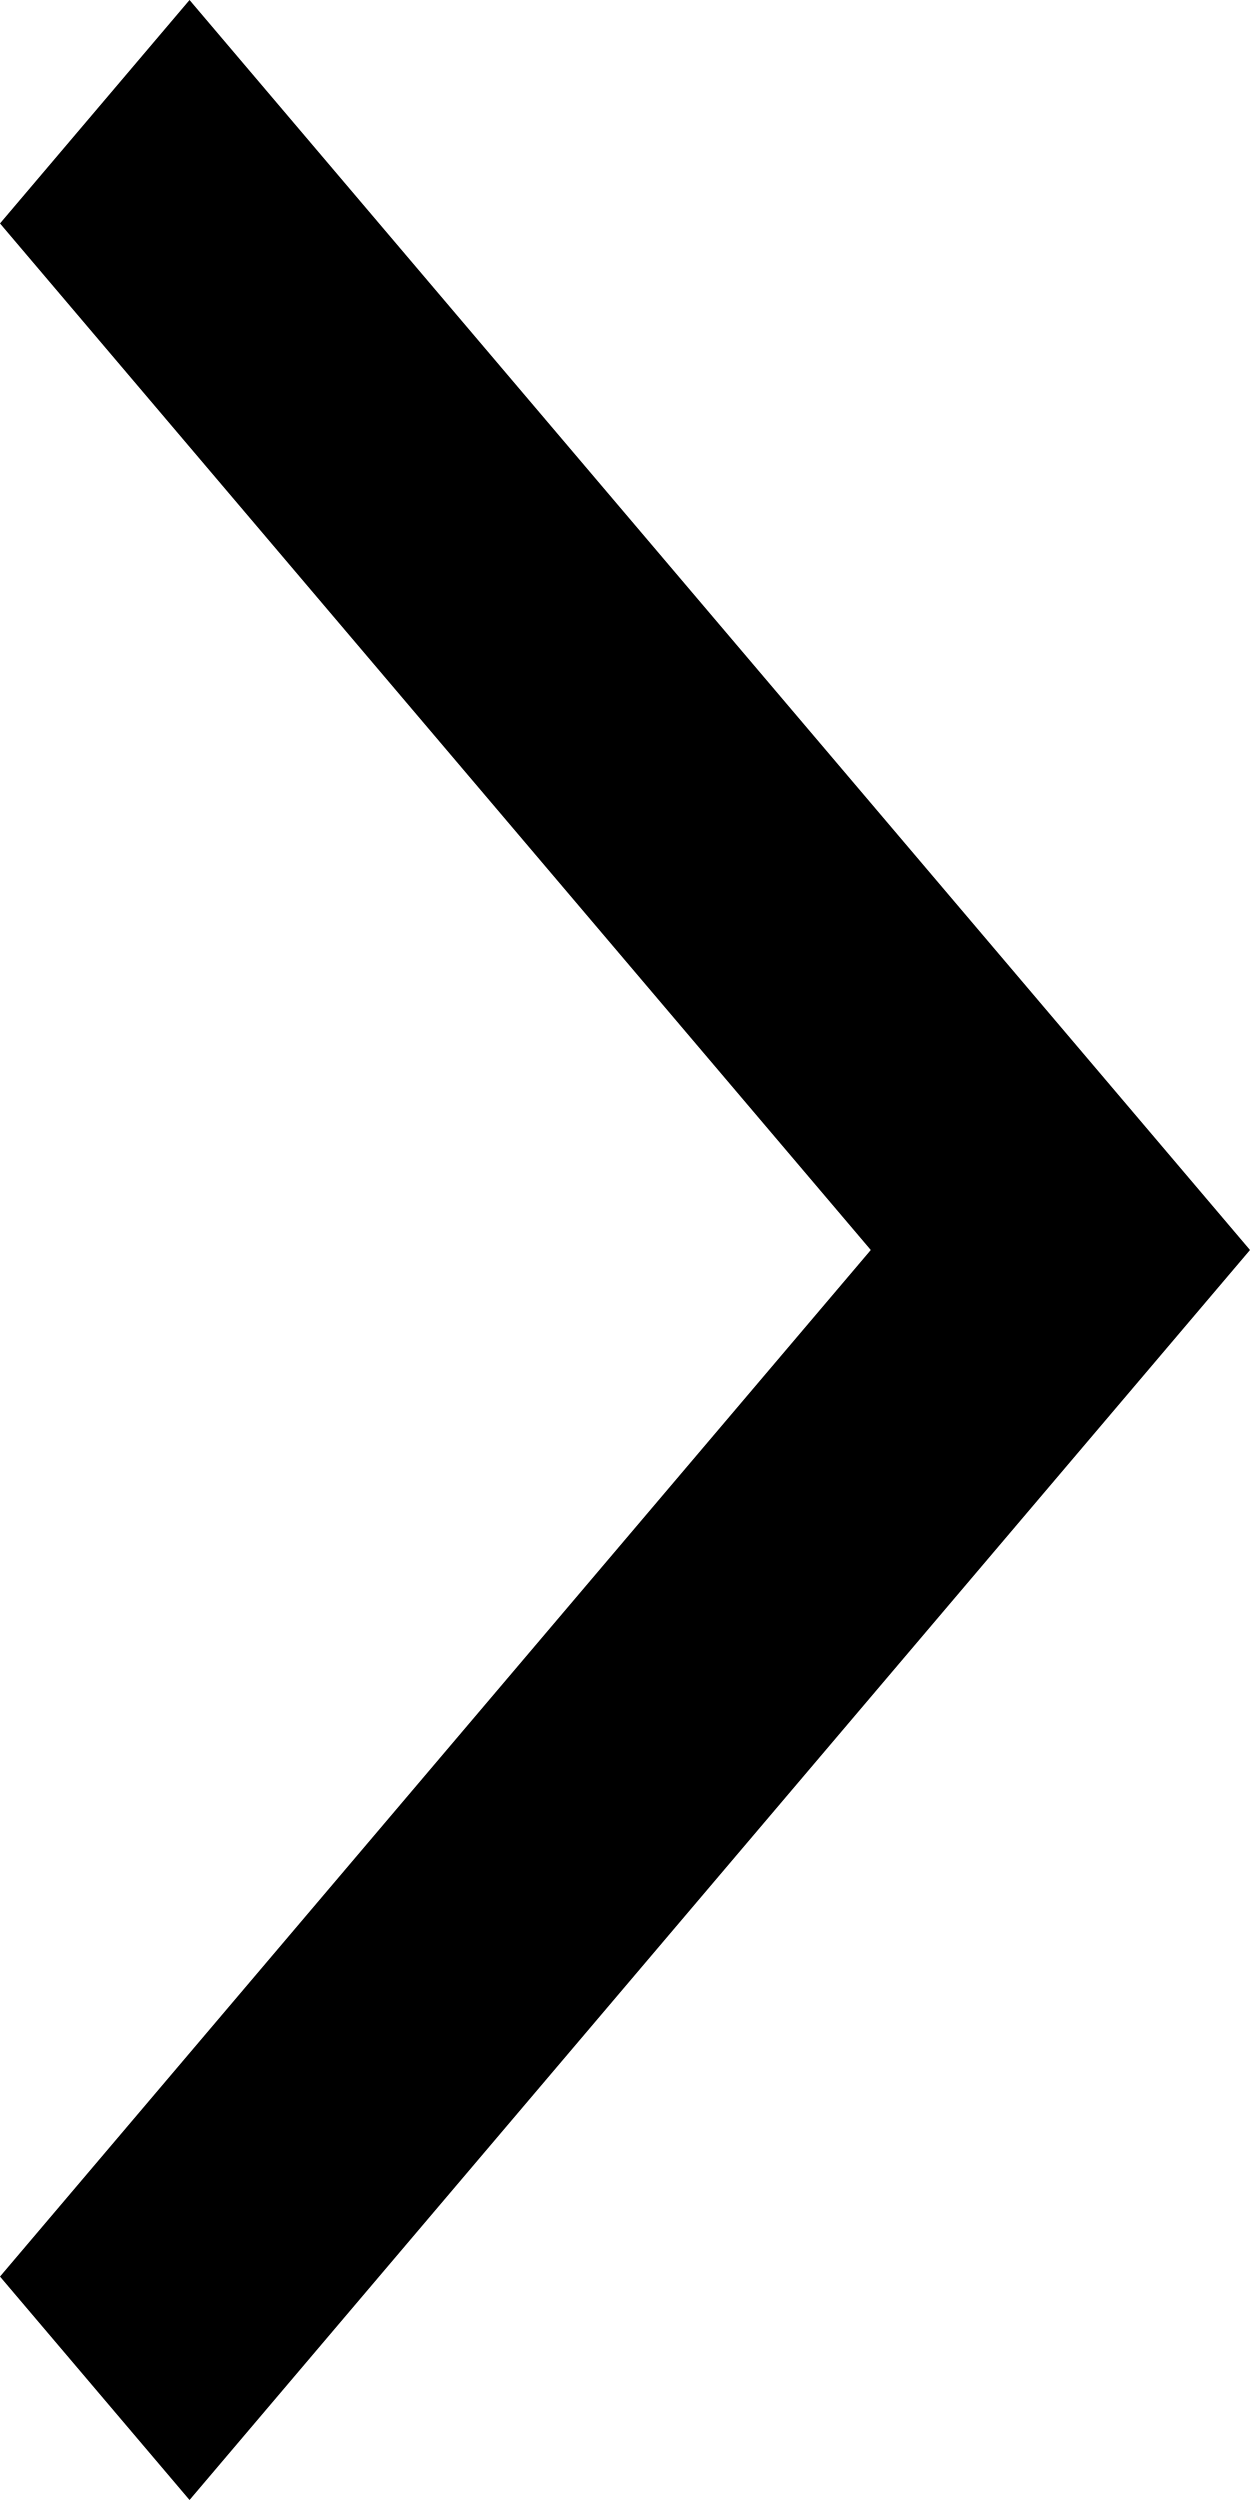
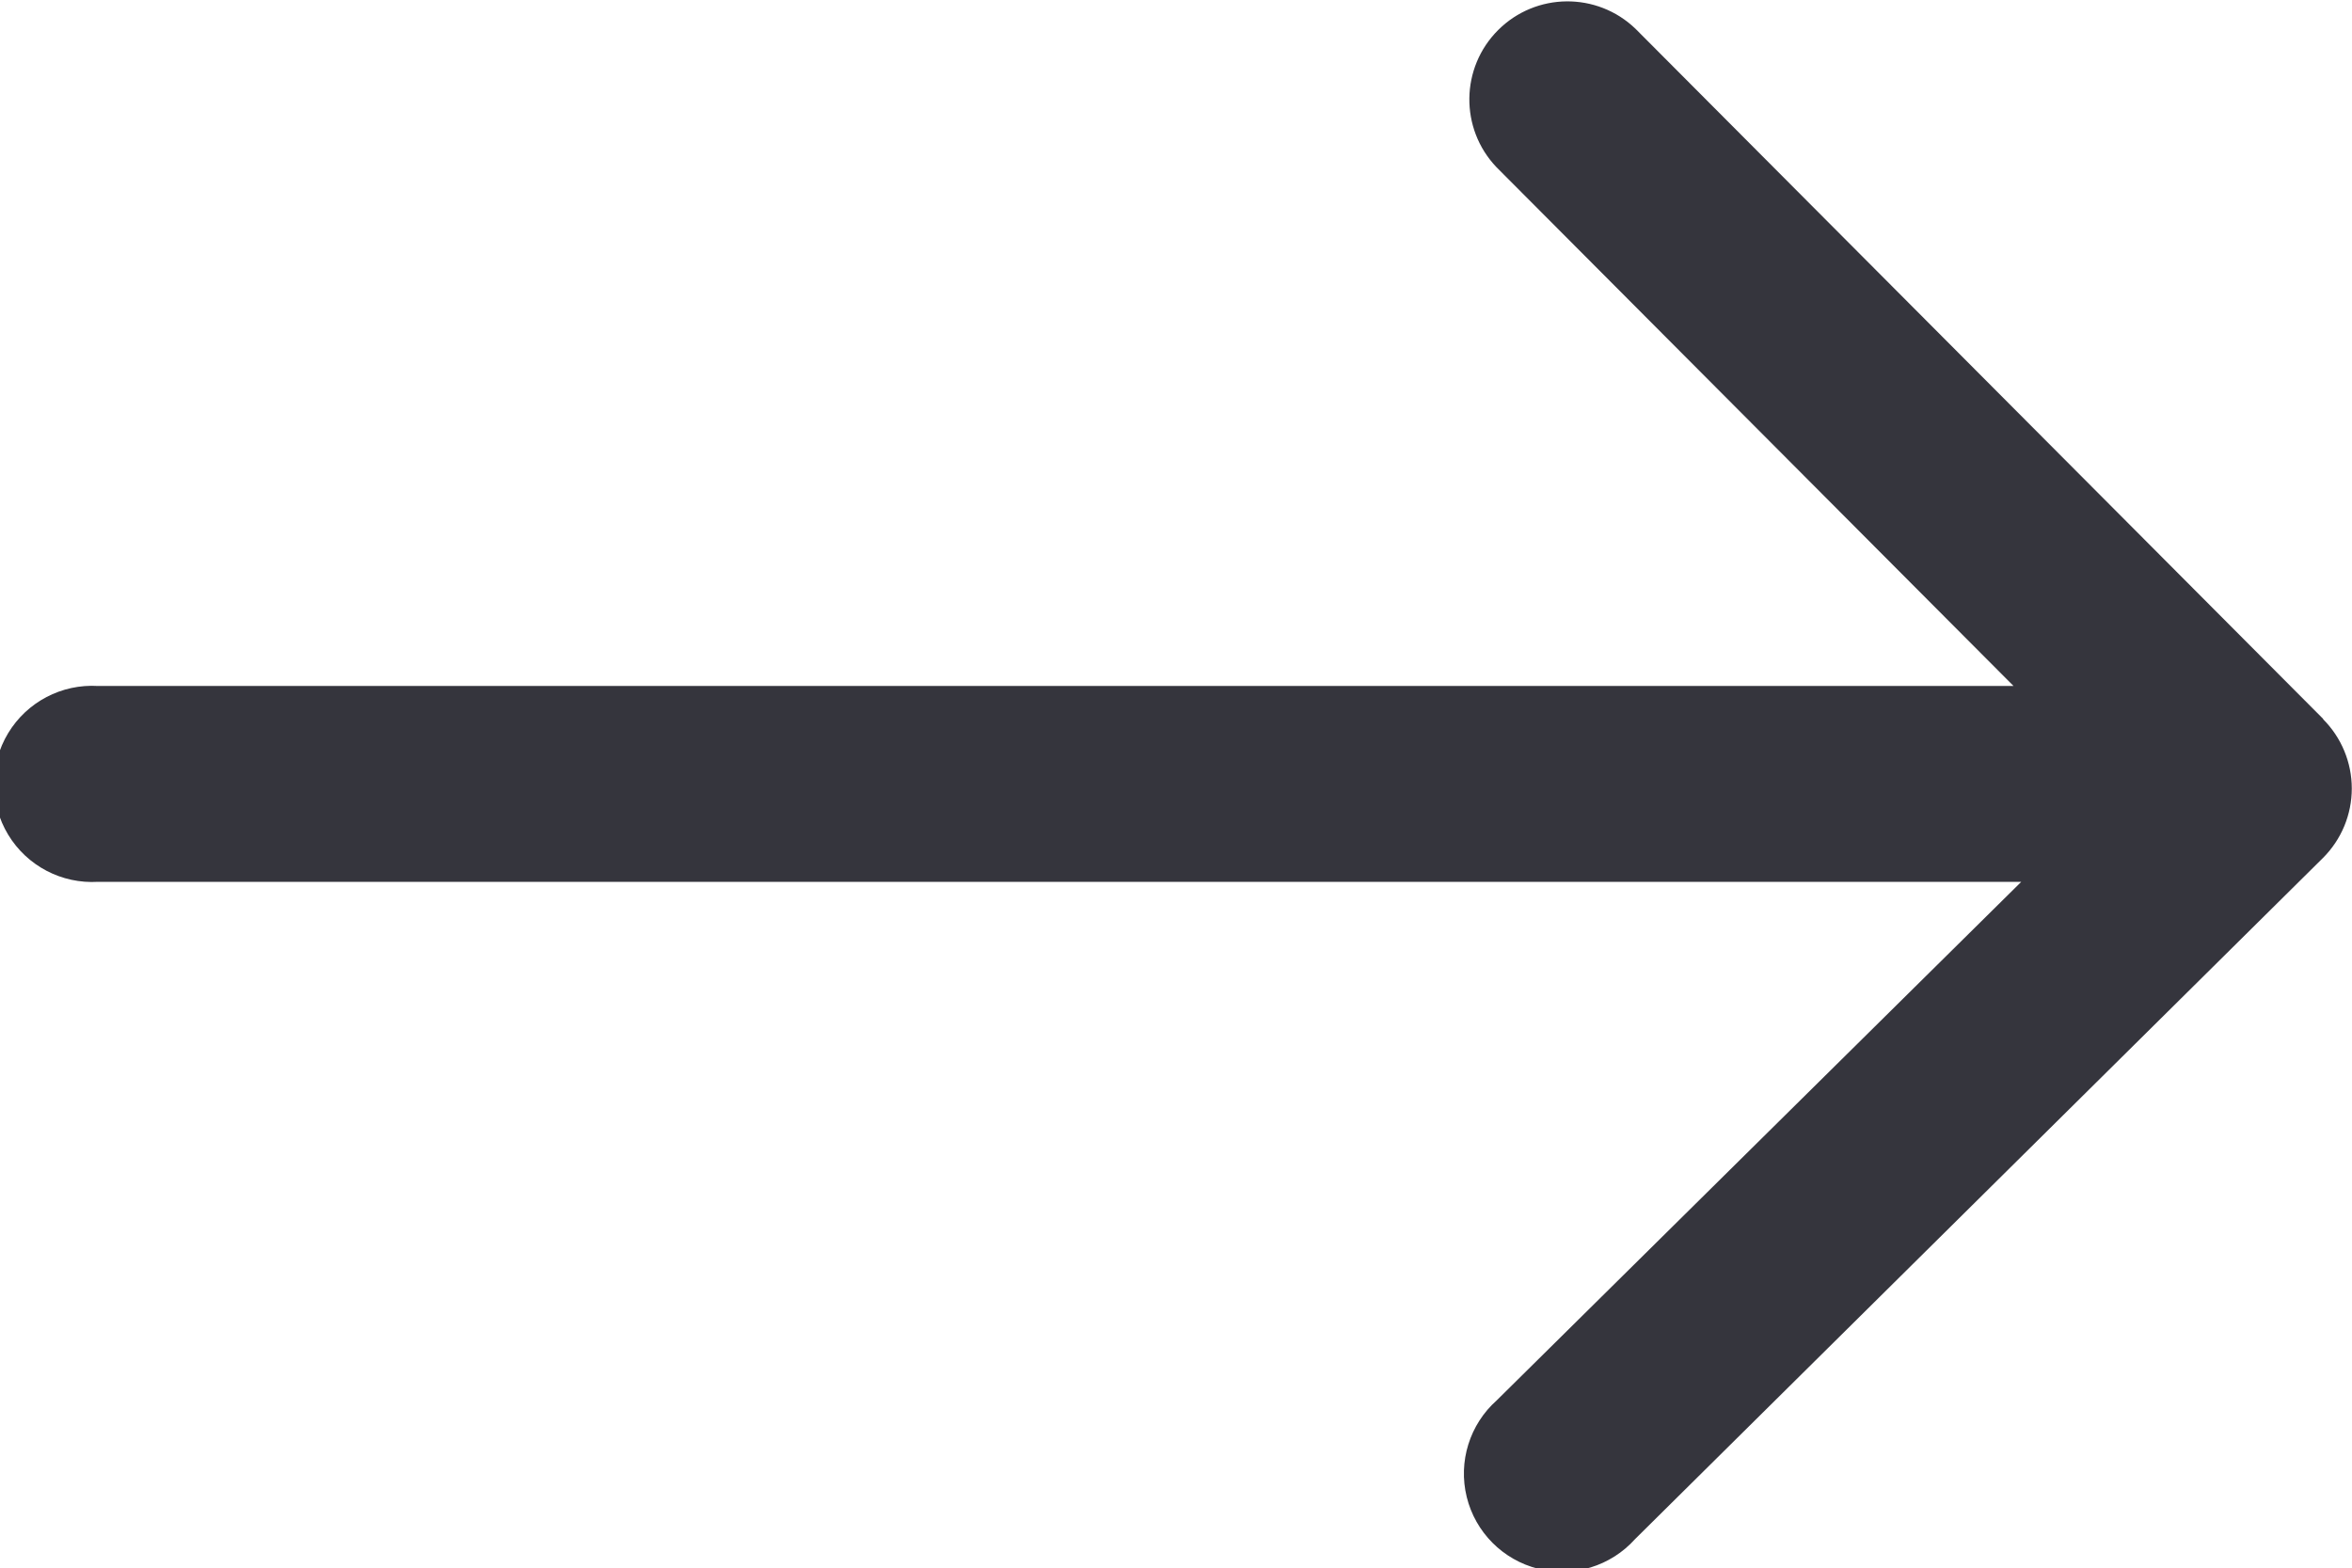
- <svg xmlns="http://www.w3.org/2000/svg" width="8" height="16" viewBox="0 0 8 16" fill="currentColor">
-   <path d="M0 14.57L1.213 16L8 8L1.213 0L0 1.43L5.573 8L0 14.57Z" />
+ <svg xmlns="http://www.w3.org/2000/svg" viewBox="0 0 64 42.67">
+   <defs>
+     <style>.cls-1{fill:#35353d;}</style>
+   </defs>
+   <g id="Layer_2" data-name="Layer 2">
+     <g id="Layer_1-2" data-name="Layer 1">
+       <path class="cls-1" d="M63.22,19.57,44.5.78a2.67,2.67,0,0,0-3.78,3.77L54.79,18.67H2.67a2.67,2.67,0,1,0,0,5.33H55L40.73,38.11a2.67,2.67,0,1,0,3.76,3.78L63.21,23.35a2.67,2.67,0,0,0,0-3.78Z" />
+     </g>
+   </g>
</svg>
